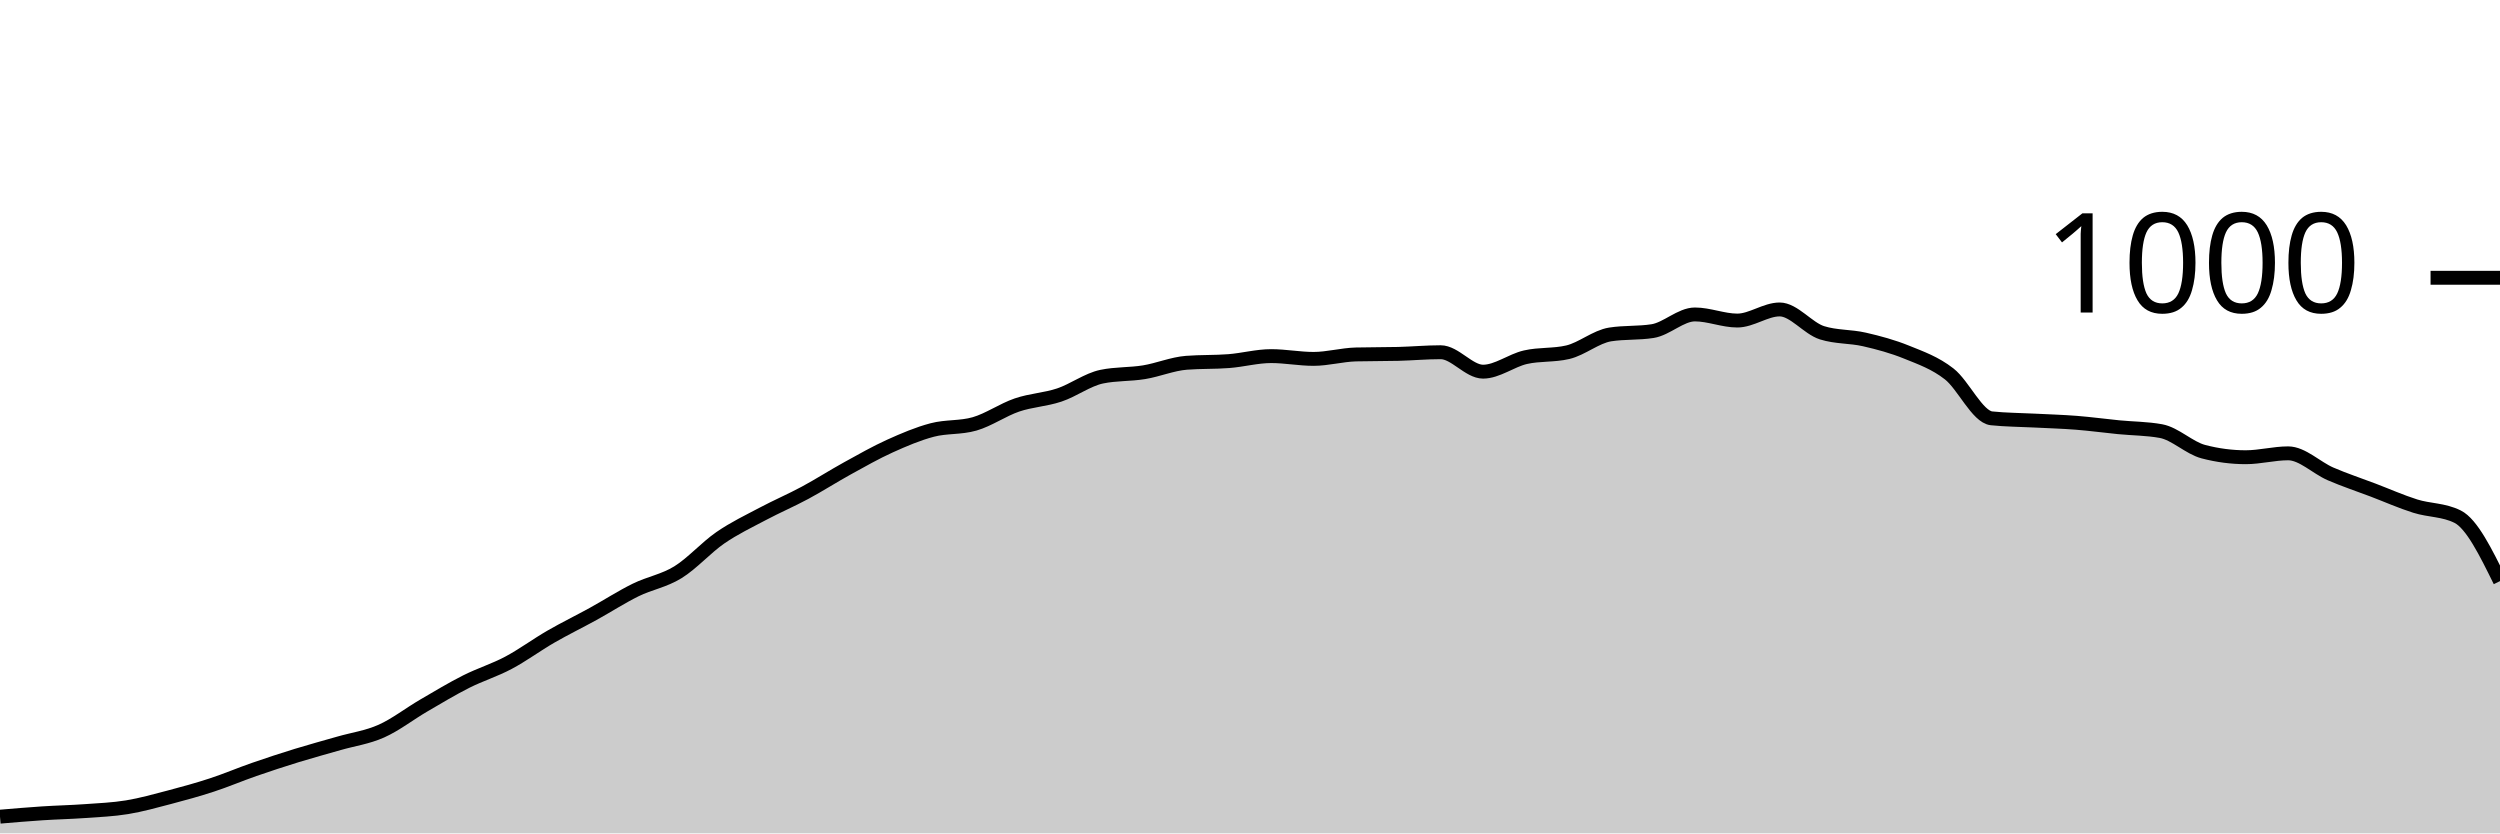
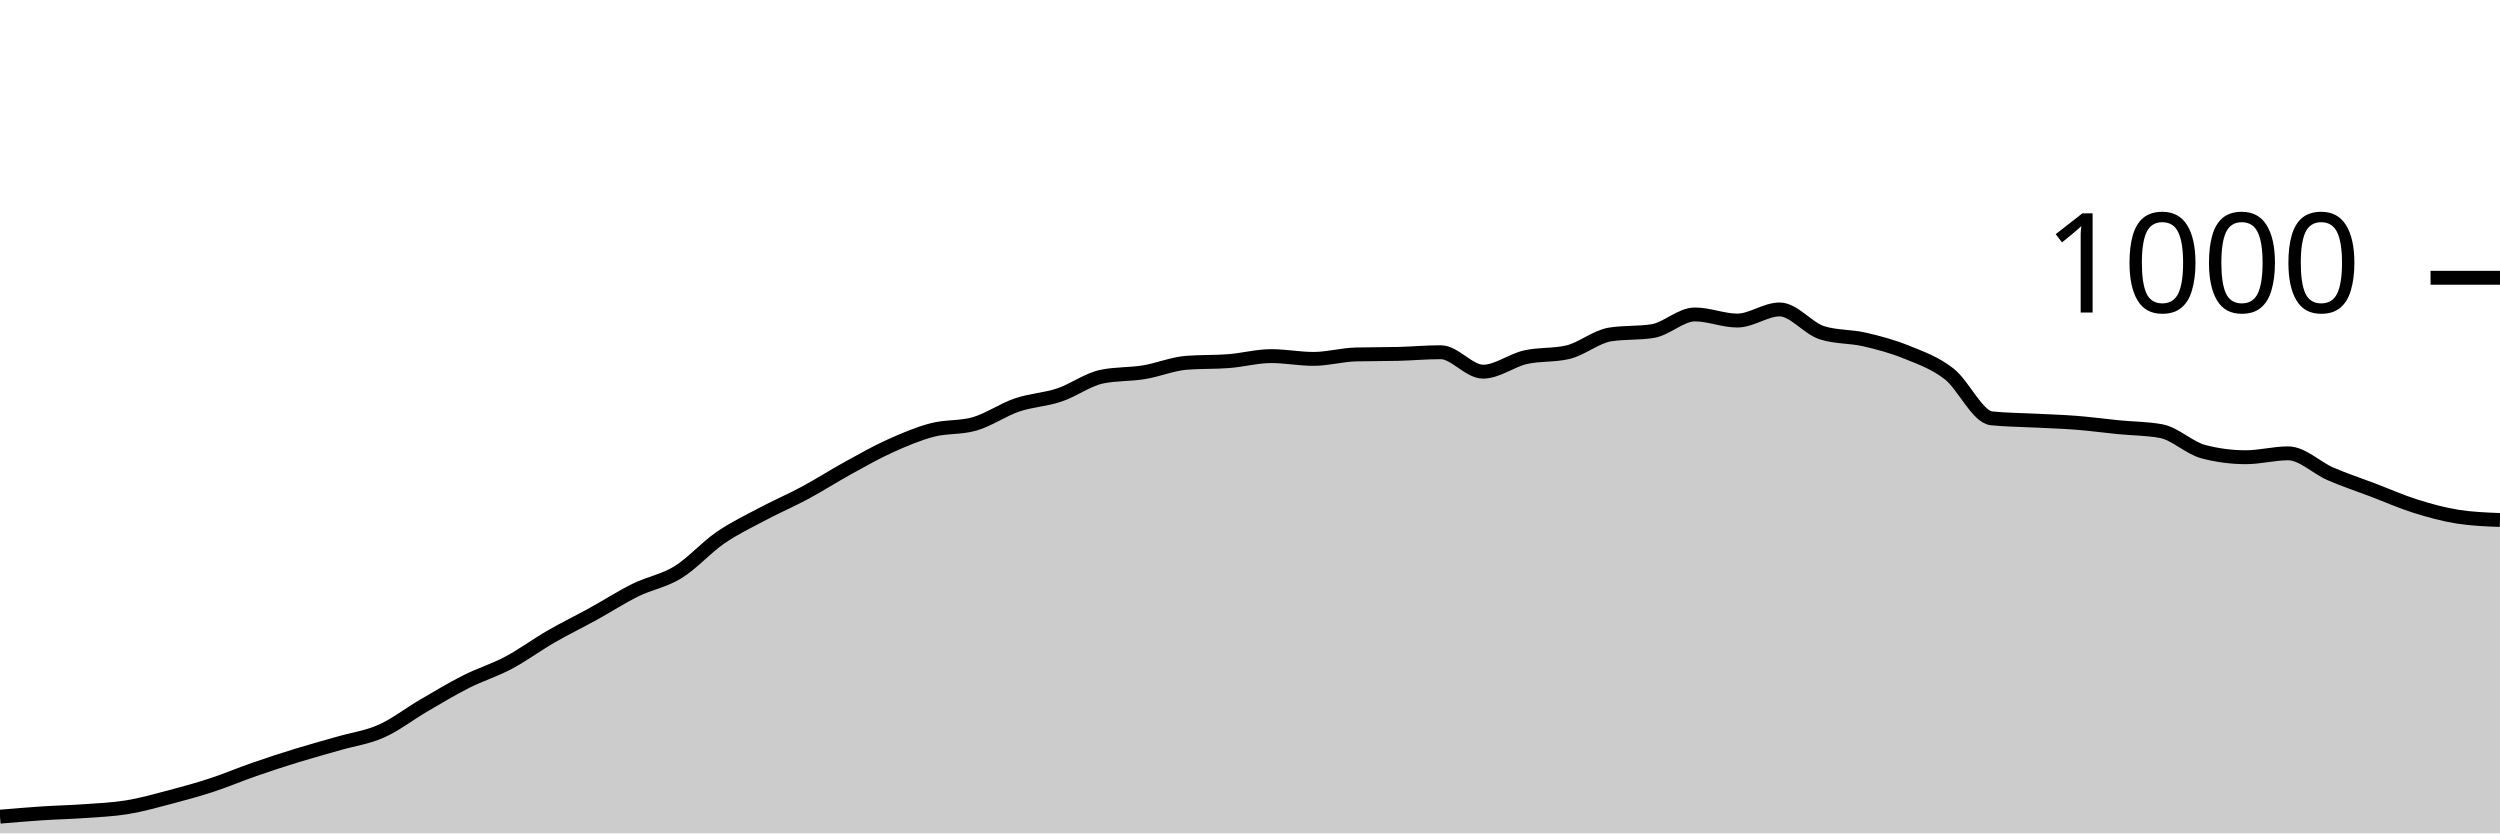
<svg xmlns="http://www.w3.org/2000/svg" viewBox="0 0 180 60">
  <g transform="translate(0,20)">
-     <path class="area" fill="rgba(0, 0, 0, 0.2)" d="M0,38.8C1.017,38.713,2.034,38.627,3.051,38.56C4.068,38.493,5.085,38.473,6.102,38.4C7.119,38.327,8.136,38.287,9.153,38.12C10.169,37.953,11.186,37.667,12.203,37.4C13.22,37.133,14.237,36.853,15.254,36.52C16.271,36.187,17.288,35.753,18.305,35.4C19.322,35.047,20.339,34.713,21.356,34.4C22.373,34.087,23.39,33.813,24.407,33.52C25.424,33.227,26.441,33.093,27.458,32.64C28.475,32.187,29.492,31.393,30.508,30.8C31.525,30.207,32.542,29.593,33.559,29.08C34.576,28.567,35.593,28.26,36.61,27.72C37.627,27.18,38.644,26.427,39.661,25.84C40.678,25.253,41.695,24.76,42.712,24.2C43.729,23.64,44.746,22.98,45.763,22.48C46.78,21.98,47.797,21.827,48.814,21.2C49.831,20.573,50.847,19.42,51.864,18.72C52.881,18.02,53.898,17.54,54.915,17C55.932,16.46,56.949,16.027,57.966,15.48C58.983,14.933,60,14.28,61.017,13.72C62.034,13.16,63.051,12.58,64.068,12.12C65.085,11.66,66.102,11.227,67.119,10.96C68.136,10.693,69.153,10.813,70.169,10.52C71.186,10.227,72.203,9.507,73.22,9.16C74.237,8.813,75.254,8.78,76.271,8.44C77.288,8.1,78.305,7.333,79.322,7.12C80.339,6.907,81.356,6.967,82.373,6.8C83.39,6.633,84.407,6.2,85.424,6.12C86.441,6.04,87.458,6.08,88.475,6C89.492,5.92,90.508,5.64,91.525,5.64C92.542,5.64,93.559,5.84,94.576,5.84C95.593,5.84,96.61,5.547,97.627,5.52C98.644,5.493,99.661,5.507,100.678,5.48C101.695,5.453,102.712,5.36,103.729,5.36C104.746,5.36,105.763,6.76,106.78,6.76C107.797,6.76,108.814,5.953,109.831,5.72C110.847,5.487,111.864,5.6,112.881,5.36C113.898,5.12,114.915,4.24,115.932,4.08C116.949,3.92,117.966,4,118.983,3.84C120,3.68,121.017,2.64,122.034,2.64C123.051,2.64,124.068,3.08,125.085,3.08C126.102,3.08,127.119,2.28,128.136,2.28C129.153,2.28,130.169,3.64,131.186,3.96C132.203,4.28,133.22,4.207,134.237,4.44C135.254,4.673,136.271,4.947,137.288,5.36C138.305,5.773,139.322,6.127,140.339,6.92C141.356,7.713,142.373,10.013,143.39,10.12C144.407,10.227,145.424,10.227,146.441,10.28C147.458,10.333,148.475,10.36,149.492,10.44C150.508,10.52,151.525,10.66,152.542,10.76C153.559,10.86,154.576,10.853,155.593,11.04C156.61,11.227,157.627,12.253,158.644,12.52C159.661,12.787,160.678,12.92,161.695,12.92C162.712,12.92,163.729,12.64,164.746,12.64C165.763,12.64,166.78,13.68,167.797,14.12C168.814,14.56,169.831,14.893,170.847,15.28C171.864,15.667,172.881,16.12,173.898,16.44C174.915,16.76,175.932,16.693,176.949,17.2C177.966,17.707,178.983,19.773,180,21.84L180,40C178.983,40,177.966,40,176.949,40C175.932,40,174.915,40,173.898,40C172.881,40,171.864,40,170.847,40C169.831,40,168.814,40,167.797,40C166.78,40,165.763,40,164.746,40C163.729,40,162.712,40,161.695,40C160.678,40,159.661,40,158.644,40C157.627,40,156.61,40,155.593,40C154.576,40,153.559,40,152.542,40C151.525,40,150.508,40,149.492,40C148.475,40,147.458,40,146.441,40C145.424,40,144.407,40,143.39,40C142.373,40,141.356,40,140.339,40C139.322,40,138.305,40,137.288,40C136.271,40,135.254,40,134.237,40C133.22,40,132.203,40,131.186,40C130.169,40,129.153,40,128.136,40C127.119,40,126.102,40,125.085,40C124.068,40,123.051,40,122.034,40C121.017,40,120,40,118.983,40C117.966,40,116.949,40,115.932,40C114.915,40,113.898,40,112.881,40C111.864,40,110.847,40,109.831,40C108.814,40,107.797,40,106.78,40C105.763,40,104.746,40,103.729,40C102.712,40,101.695,40,100.678,40C99.661,40,98.644,40,97.627,40C96.61,40,95.593,40,94.576,40C93.559,40,92.542,40,91.525,40C90.508,40,89.492,40,88.475,40C87.458,40,86.441,40,85.424,40C84.407,40,83.39,40,82.373,40C81.356,40,80.339,40,79.322,40C78.305,40,77.288,40,76.271,40C75.254,40,74.237,40,73.22,40C72.203,40,71.186,40,70.169,40C69.153,40,68.136,40,67.119,40C66.102,40,65.085,40,64.068,40C63.051,40,62.034,40,61.017,40C60,40,58.983,40,57.966,40C56.949,40,55.932,40,54.915,40C53.898,40,52.881,40,51.864,40C50.847,40,49.831,40,48.814,40C47.797,40,46.78,40,45.763,40C44.746,40,43.729,40,42.712,40C41.695,40,40.678,40,39.661,40C38.644,40,37.627,40,36.61,40C35.593,40,34.576,40,33.559,40C32.542,40,31.525,40,30.508,40C29.492,40,28.475,40,27.458,40C26.441,40,25.424,40,24.407,40C23.39,40,22.373,40,21.356,40C20.339,40,19.322,40,18.305,40C17.288,40,16.271,40,15.254,40C14.237,40,13.22,40,12.203,40C11.186,40,10.169,40,9.153,40C8.136,40,7.119,40,6.102,40C5.085,40,4.068,40,3.051,40C2.034,40,1.017,40,0,40Z" />
-     <path class="line" stroke="black" fill="none" d="M0,38.8C1.017,38.713,2.034,38.627,3.051,38.56C4.068,38.493,5.085,38.473,6.102,38.4C7.119,38.327,8.136,38.287,9.153,38.12C10.169,37.953,11.186,37.667,12.203,37.4C13.22,37.133,14.237,36.853,15.254,36.52C16.271,36.187,17.288,35.753,18.305,35.4C19.322,35.047,20.339,34.713,21.356,34.4C22.373,34.087,23.39,33.813,24.407,33.52C25.424,33.227,26.441,33.093,27.458,32.64C28.475,32.187,29.492,31.393,30.508,30.8C31.525,30.207,32.542,29.593,33.559,29.08C34.576,28.567,35.593,28.26,36.61,27.72C37.627,27.18,38.644,26.427,39.661,25.84C40.678,25.253,41.695,24.76,42.712,24.2C43.729,23.64,44.746,22.98,45.763,22.48C46.78,21.98,47.797,21.827,48.814,21.2C49.831,20.573,50.847,19.42,51.864,18.72C52.881,18.02,53.898,17.54,54.915,17C55.932,16.46,56.949,16.027,57.966,15.48C58.983,14.933,60,14.28,61.017,13.72C62.034,13.16,63.051,12.58,64.068,12.12C65.085,11.66,66.102,11.227,67.119,10.96C68.136,10.693,69.153,10.813,70.169,10.52C71.186,10.227,72.203,9.507,73.22,9.16C74.237,8.813,75.254,8.78,76.271,8.44C77.288,8.1,78.305,7.333,79.322,7.12C80.339,6.907,81.356,6.967,82.373,6.8C83.39,6.633,84.407,6.2,85.424,6.12C86.441,6.04,87.458,6.08,88.475,6C89.492,5.92,90.508,5.64,91.525,5.64C92.542,5.64,93.559,5.84,94.576,5.84C95.593,5.84,96.61,5.547,97.627,5.52C98.644,5.493,99.661,5.507,100.678,5.48C101.695,5.453,102.712,5.36,103.729,5.36C104.746,5.36,105.763,6.76,106.78,6.76C107.797,6.76,108.814,5.953,109.831,5.72C110.847,5.487,111.864,5.6,112.881,5.36C113.898,5.12,114.915,4.24,115.932,4.08C116.949,3.92,117.966,4,118.983,3.84C120,3.68,121.017,2.64,122.034,2.64C123.051,2.64,124.068,3.08,125.085,3.08C126.102,3.08,127.119,2.28,128.136,2.28C129.153,2.28,130.169,3.64,131.186,3.96C132.203,4.28,133.22,4.207,134.237,4.44C135.254,4.673,136.271,4.947,137.288,5.36C138.305,5.773,139.322,6.127,140.339,6.92C141.356,7.713,142.373,10.013,143.39,10.12C144.407,10.227,145.424,10.227,146.441,10.28C147.458,10.333,148.475,10.36,149.492,10.44C150.508,10.52,151.525,10.66,152.542,10.76C153.559,10.86,154.576,10.853,155.593,11.04C156.61,11.227,157.627,12.253,158.644,12.52C159.661,12.787,160.678,12.92,161.695,12.92C162.712,12.92,163.729,12.64,164.746,12.64C165.763,12.64,166.78,13.68,167.797,14.12C168.814,14.56,169.831,14.893,170.847,15.28C171.864,15.667,172.881,16.12,173.898,16.44C174.915,16.76,175.932,16.693,176.949,17.2C177.966,17.707,178.983,19.773,180,21.84" />
+     <path class="area" fill="rgba(0, 0, 0, 0.2)" d="M0,38.8C1.017,38.713,2.034,38.627,3.051,38.56C4.068,38.493,5.085,38.473,6.102,38.4C7.119,38.327,8.136,38.287,9.153,38.12C10.169,37.953,11.186,37.667,12.203,37.4C13.22,37.133,14.237,36.853,15.254,36.52C16.271,36.187,17.288,35.753,18.305,35.4C19.322,35.047,20.339,34.713,21.356,34.4C22.373,34.087,23.39,33.813,24.407,33.52C25.424,33.227,26.441,33.093,27.458,32.64C28.475,32.187,29.492,31.393,30.508,30.8C31.525,30.207,32.542,29.593,33.559,29.08C34.576,28.567,35.593,28.26,36.61,27.72C37.627,27.18,38.644,26.427,39.661,25.84C40.678,25.253,41.695,24.76,42.712,24.2C43.729,23.64,44.746,22.98,45.763,22.48C46.78,21.98,47.797,21.827,48.814,21.2C49.831,20.573,50.847,19.42,51.864,18.72C52.881,18.02,53.898,17.54,54.915,17C55.932,16.46,56.949,16.027,57.966,15.48C58.983,14.933,60,14.28,61.017,13.72C62.034,13.16,63.051,12.58,64.068,12.12C65.085,11.66,66.102,11.227,67.119,10.96C68.136,10.693,69.153,10.813,70.169,10.52C71.186,10.227,72.203,9.507,73.22,9.16C74.237,8.813,75.254,8.78,76.271,8.44C77.288,8.1,78.305,7.333,79.322,7.12C80.339,6.907,81.356,6.967,82.373,6.8C83.39,6.633,84.407,6.2,85.424,6.12C86.441,6.04,87.458,6.08,88.475,6C89.492,5.92,90.508,5.64,91.525,5.64C92.542,5.64,93.559,5.84,94.576,5.84C95.593,5.84,96.61,5.547,97.627,5.52C98.644,5.493,99.661,5.507,100.678,5.48C101.695,5.453,102.712,5.36,103.729,5.36C104.746,5.36,105.763,6.76,106.78,6.76C107.797,6.76,108.814,5.953,109.831,5.72C110.847,5.487,111.864,5.6,112.881,5.36C113.898,5.12,114.915,4.24,115.932,4.08C116.949,3.92,117.966,4,118.983,3.84C120,3.68,121.017,2.64,122.034,2.64C123.051,2.64,124.068,3.08,125.085,3.08C126.102,3.08,127.119,2.28,128.136,2.28C129.153,2.28,130.169,3.64,131.186,3.96C132.203,4.28,133.22,4.207,134.237,4.44C135.254,4.673,136.271,4.947,137.288,5.36C138.305,5.773,139.322,6.127,140.339,6.92C141.356,7.713,142.373,10.013,143.39,10.12C144.407,10.227,145.424,10.227,146.441,10.28C147.458,10.333,148.475,10.36,149.492,10.44C150.508,10.52,151.525,10.66,152.542,10.76C153.559,10.86,154.576,10.853,155.593,11.04C156.61,11.227,157.627,12.253,158.644,12.52C159.661,12.787,160.678,12.92,161.695,12.92C162.712,12.92,163.729,12.64,164.746,12.64C165.763,12.64,166.78,13.68,167.797,14.12C168.814,14.56,169.831,14.893,170.847,15.28C171.864,15.667,172.881,16.12,173.898,16.44C174.915,16.76,175.932,17.04,176.949,17.2C177.966,17.36,178.983,17.4,180,17.44L180,40C178.983,40,177.966,40,176.949,40C175.932,40,174.915,40,173.898,40C172.881,40,171.864,40,170.847,40C169.831,40,168.814,40,167.797,40C166.78,40,165.763,40,164.746,40C163.729,40,162.712,40,161.695,40C160.678,40,159.661,40,158.644,40C157.627,40,156.61,40,155.593,40C154.576,40,153.559,40,152.542,40C151.525,40,150.508,40,149.492,40C148.475,40,147.458,40,146.441,40C145.424,40,144.407,40,143.39,40C142.373,40,141.356,40,140.339,40C139.322,40,138.305,40,137.288,40C136.271,40,135.254,40,134.237,40C133.22,40,132.203,40,131.186,40C130.169,40,129.153,40,128.136,40C127.119,40,126.102,40,125.085,40C124.068,40,123.051,40,122.034,40C121.017,40,120,40,118.983,40C117.966,40,116.949,40,115.932,40C114.915,40,113.898,40,112.881,40C111.864,40,110.847,40,109.831,40C108.814,40,107.797,40,106.78,40C105.763,40,104.746,40,103.729,40C102.712,40,101.695,40,100.678,40C99.661,40,98.644,40,97.627,40C96.61,40,95.593,40,94.576,40C93.559,40,92.542,40,91.525,40C90.508,40,89.492,40,88.475,40C87.458,40,86.441,40,85.424,40C84.407,40,83.39,40,82.373,40C81.356,40,80.339,40,79.322,40C78.305,40,77.288,40,76.271,40C75.254,40,74.237,40,73.22,40C72.203,40,71.186,40,70.169,40C69.153,40,68.136,40,67.119,40C66.102,40,65.085,40,64.068,40C63.051,40,62.034,40,61.017,40C60,40,58.983,40,57.966,40C56.949,40,55.932,40,54.915,40C53.898,40,52.881,40,51.864,40C50.847,40,49.831,40,48.814,40C47.797,40,46.78,40,45.763,40C44.746,40,43.729,40,42.712,40C41.695,40,40.678,40,39.661,40C38.644,40,37.627,40,36.61,40C35.593,40,34.576,40,33.559,40C32.542,40,31.525,40,30.508,40C29.492,40,28.475,40,27.458,40C26.441,40,25.424,40,24.407,40C23.39,40,22.373,40,21.356,40C20.339,40,19.322,40,18.305,40C17.288,40,16.271,40,15.254,40C14.237,40,13.22,40,12.203,40C11.186,40,10.169,40,9.153,40C8.136,40,7.119,40,6.102,40C5.085,40,4.068,40,3.051,40C2.034,40,1.017,40,0,40Z" />
+     <path class="line" stroke="black" fill="none" d="M0,38.8C1.017,38.713,2.034,38.627,3.051,38.56C4.068,38.493,5.085,38.473,6.102,38.4C7.119,38.327,8.136,38.287,9.153,38.12C10.169,37.953,11.186,37.667,12.203,37.4C13.22,37.133,14.237,36.853,15.254,36.52C16.271,36.187,17.288,35.753,18.305,35.4C19.322,35.047,20.339,34.713,21.356,34.4C22.373,34.087,23.39,33.813,24.407,33.52C25.424,33.227,26.441,33.093,27.458,32.64C28.475,32.187,29.492,31.393,30.508,30.8C31.525,30.207,32.542,29.593,33.559,29.08C34.576,28.567,35.593,28.26,36.61,27.72C37.627,27.18,38.644,26.427,39.661,25.84C40.678,25.253,41.695,24.76,42.712,24.2C43.729,23.64,44.746,22.98,45.763,22.48C46.78,21.98,47.797,21.827,48.814,21.2C49.831,20.573,50.847,19.42,51.864,18.72C52.881,18.02,53.898,17.54,54.915,17C55.932,16.46,56.949,16.027,57.966,15.48C58.983,14.933,60,14.28,61.017,13.72C62.034,13.16,63.051,12.58,64.068,12.12C65.085,11.66,66.102,11.227,67.119,10.96C68.136,10.693,69.153,10.813,70.169,10.52C71.186,10.227,72.203,9.507,73.22,9.16C74.237,8.813,75.254,8.78,76.271,8.44C77.288,8.1,78.305,7.333,79.322,7.12C80.339,6.907,81.356,6.967,82.373,6.8C83.39,6.633,84.407,6.2,85.424,6.12C86.441,6.04,87.458,6.08,88.475,6C89.492,5.92,90.508,5.64,91.525,5.64C92.542,5.64,93.559,5.84,94.576,5.84C95.593,5.84,96.61,5.547,97.627,5.52C98.644,5.493,99.661,5.507,100.678,5.48C101.695,5.453,102.712,5.36,103.729,5.36C104.746,5.36,105.763,6.76,106.78,6.76C107.797,6.76,108.814,5.953,109.831,5.72C110.847,5.487,111.864,5.6,112.881,5.36C113.898,5.12,114.915,4.24,115.932,4.08C116.949,3.92,117.966,4,118.983,3.84C120,3.68,121.017,2.64,122.034,2.64C123.051,2.64,124.068,3.08,125.085,3.08C126.102,3.08,127.119,2.28,128.136,2.28C129.153,2.28,130.169,3.64,131.186,3.96C132.203,4.28,133.22,4.207,134.237,4.44C135.254,4.673,136.271,4.947,137.288,5.36C138.305,5.773,139.322,6.127,140.339,6.92C141.356,7.713,142.373,10.013,143.39,10.12C144.407,10.227,145.424,10.227,146.441,10.28C147.458,10.333,148.475,10.36,149.492,10.44C150.508,10.52,151.525,10.66,152.542,10.76C153.559,10.86,154.576,10.853,155.593,11.04C156.61,11.227,157.627,12.253,158.644,12.52C159.661,12.787,160.678,12.92,161.695,12.92C162.712,12.92,163.729,12.64,164.746,12.64C165.763,12.64,166.78,13.68,167.797,14.12C168.814,14.56,169.831,14.893,170.847,15.28C171.864,15.667,172.881,16.12,173.898,16.44C174.915,16.76,175.932,17.04,176.949,17.2C177.966,17.36,178.983,17.4,180,17.44" />
    <path class="axis-ceiling" stroke-width="1" stroke="black" fill="none" d="M175,0L180,0" />
    <text class="axis-ceiling-label" font-family="sans-serif" text-anchor="end" font-size="10px" x="170" y="2.5">1000</text>
  </g>
</svg>
